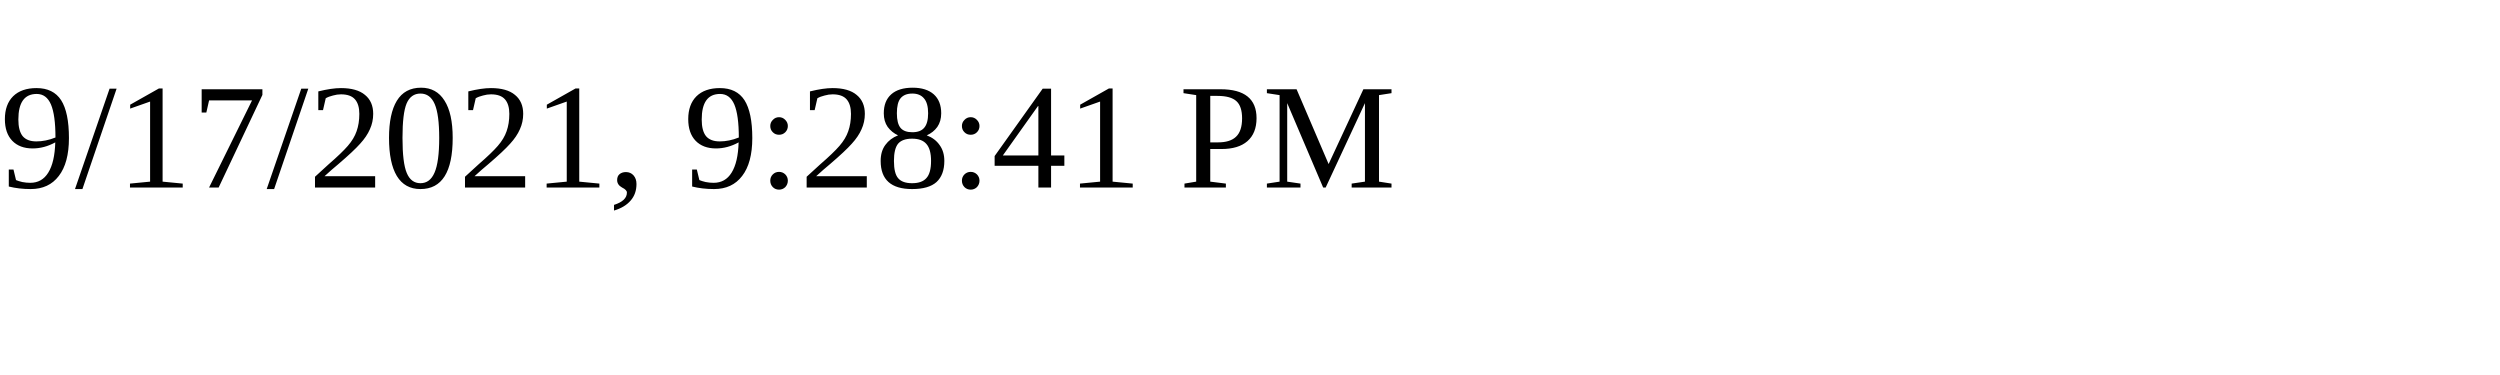
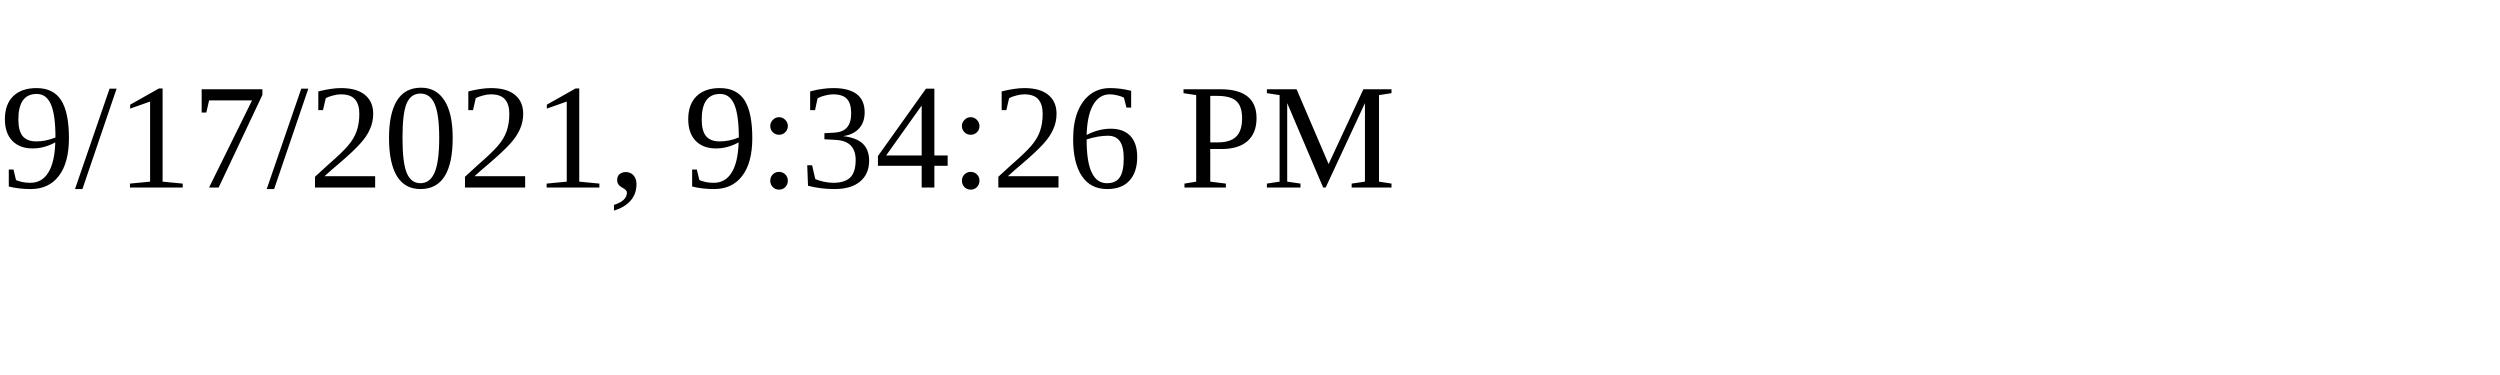
<svg xmlns="http://www.w3.org/2000/svg" height="30" width="200">
-   <text x="0" y="15">9/17/2021, 9:28:41 PM</text>
+   <text x="0" y="15">9/17/2021, 9:34:26 PM</text>
</svg>
